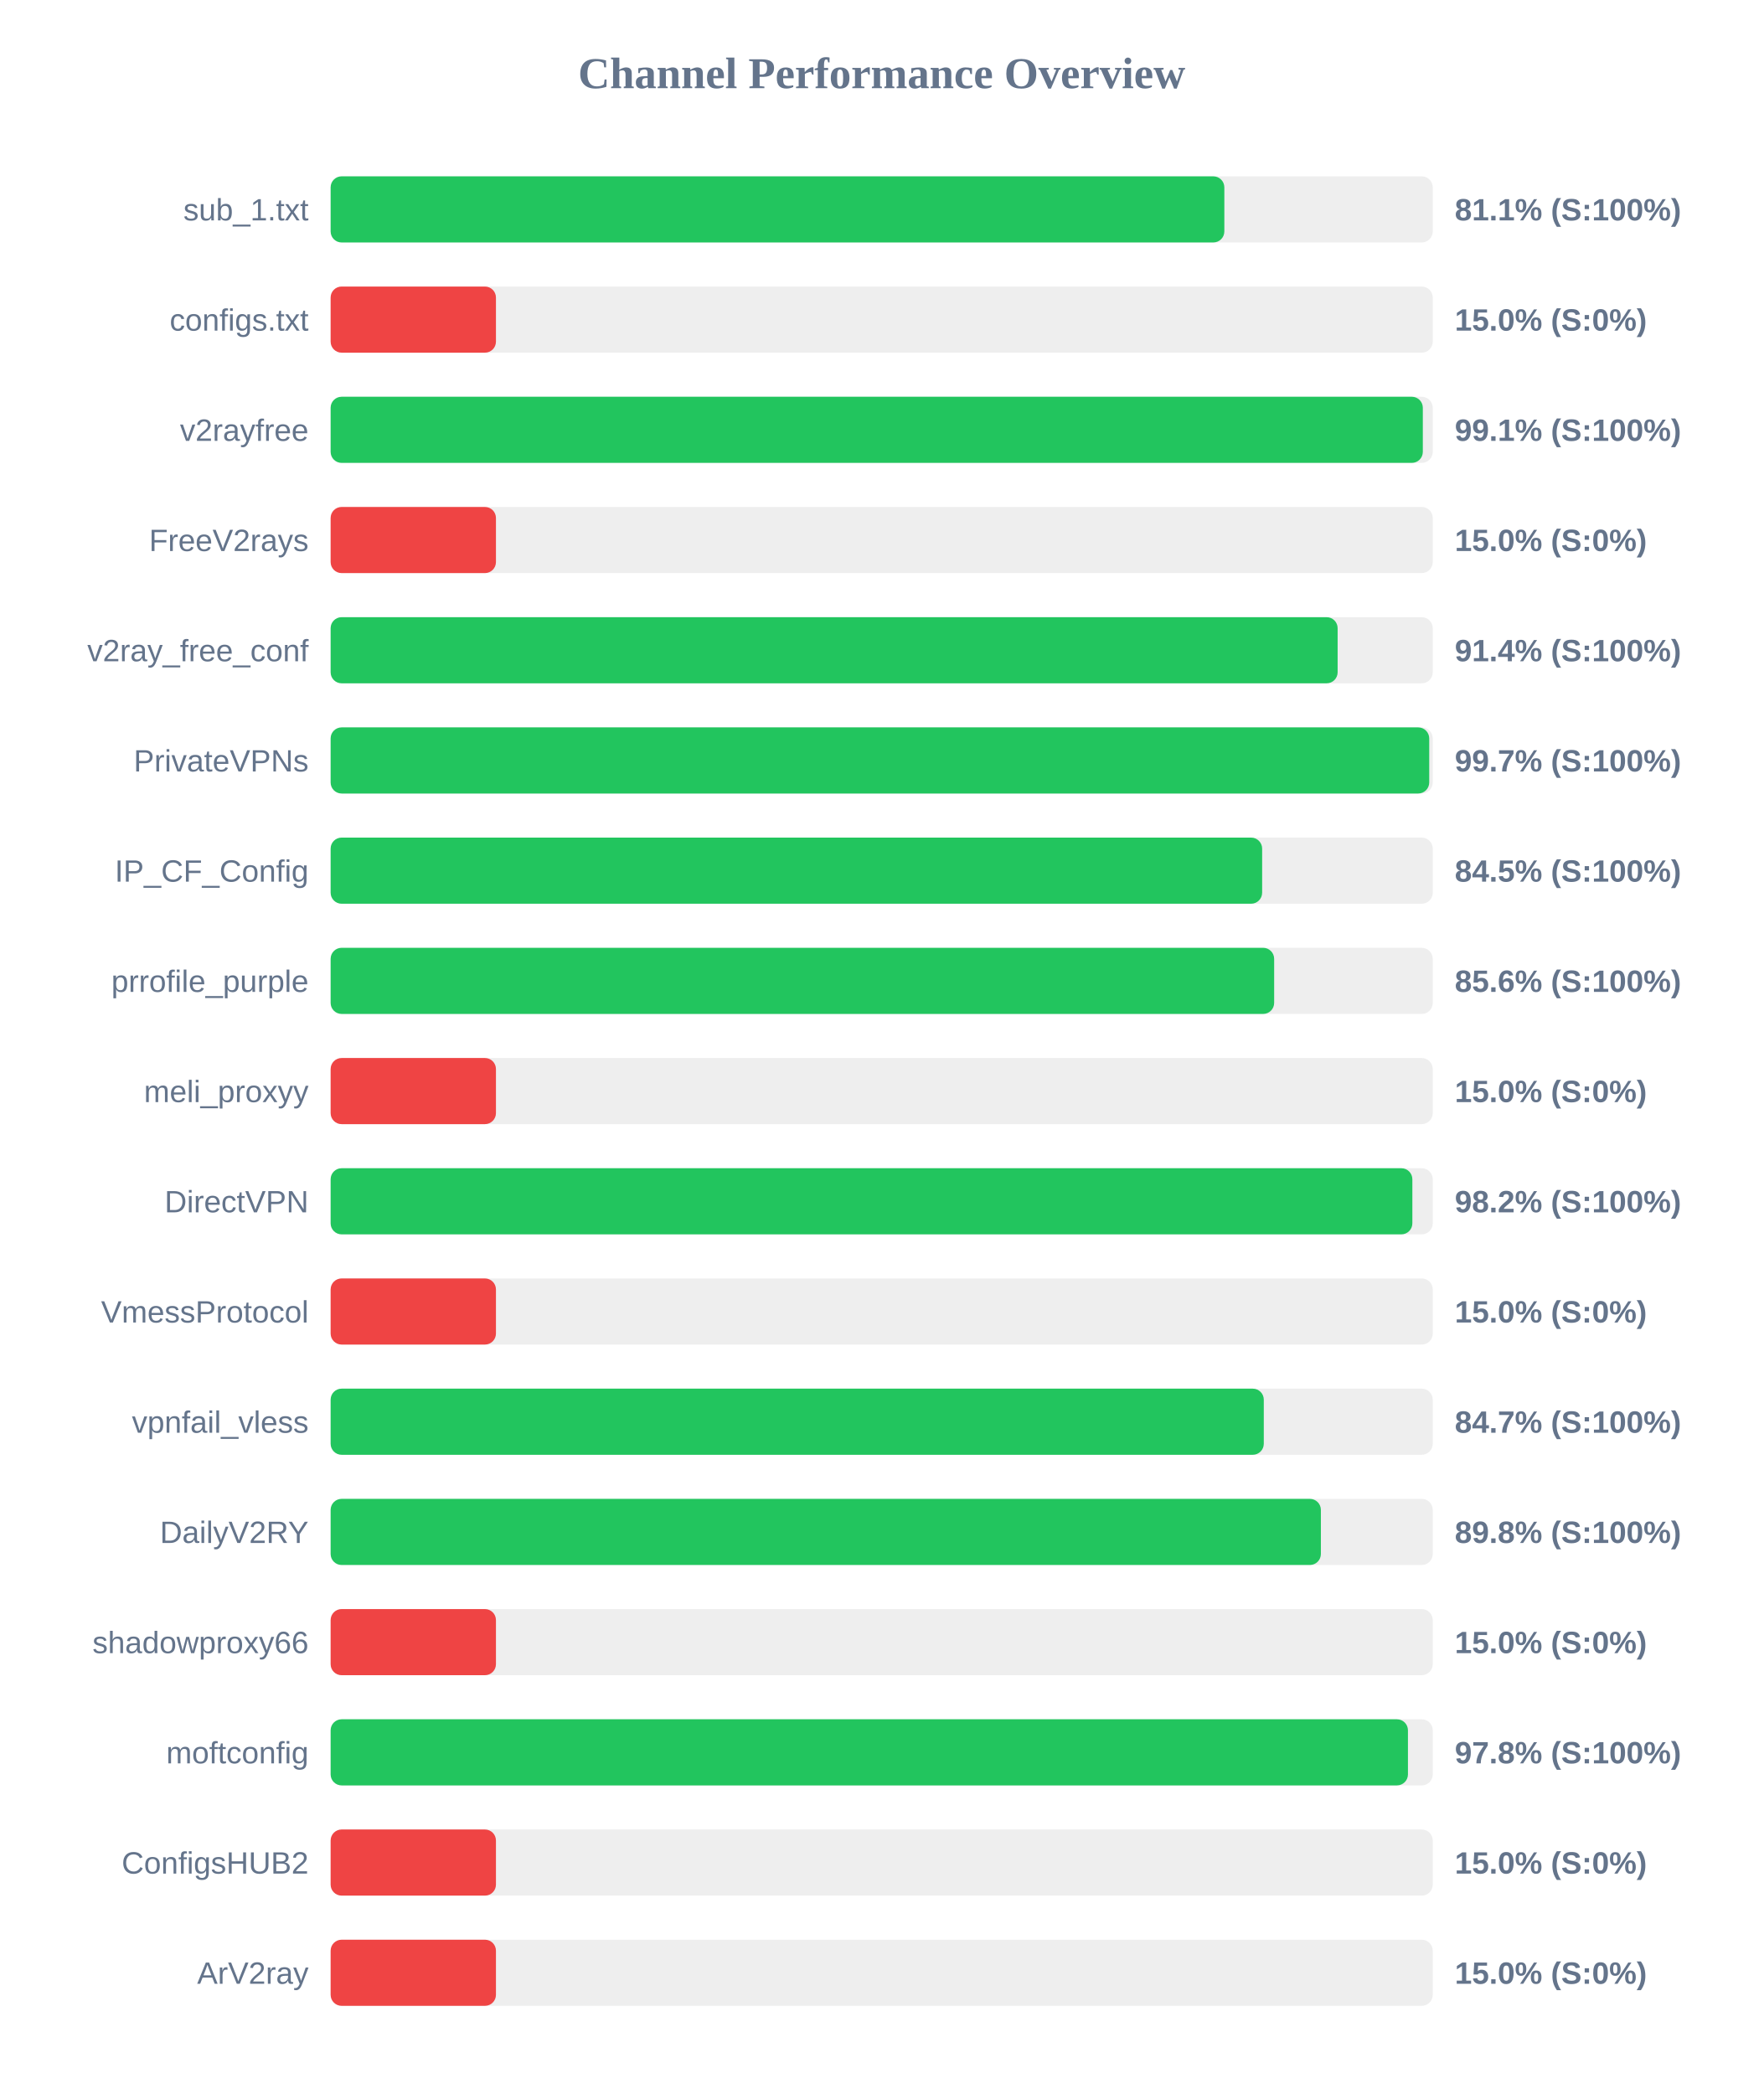
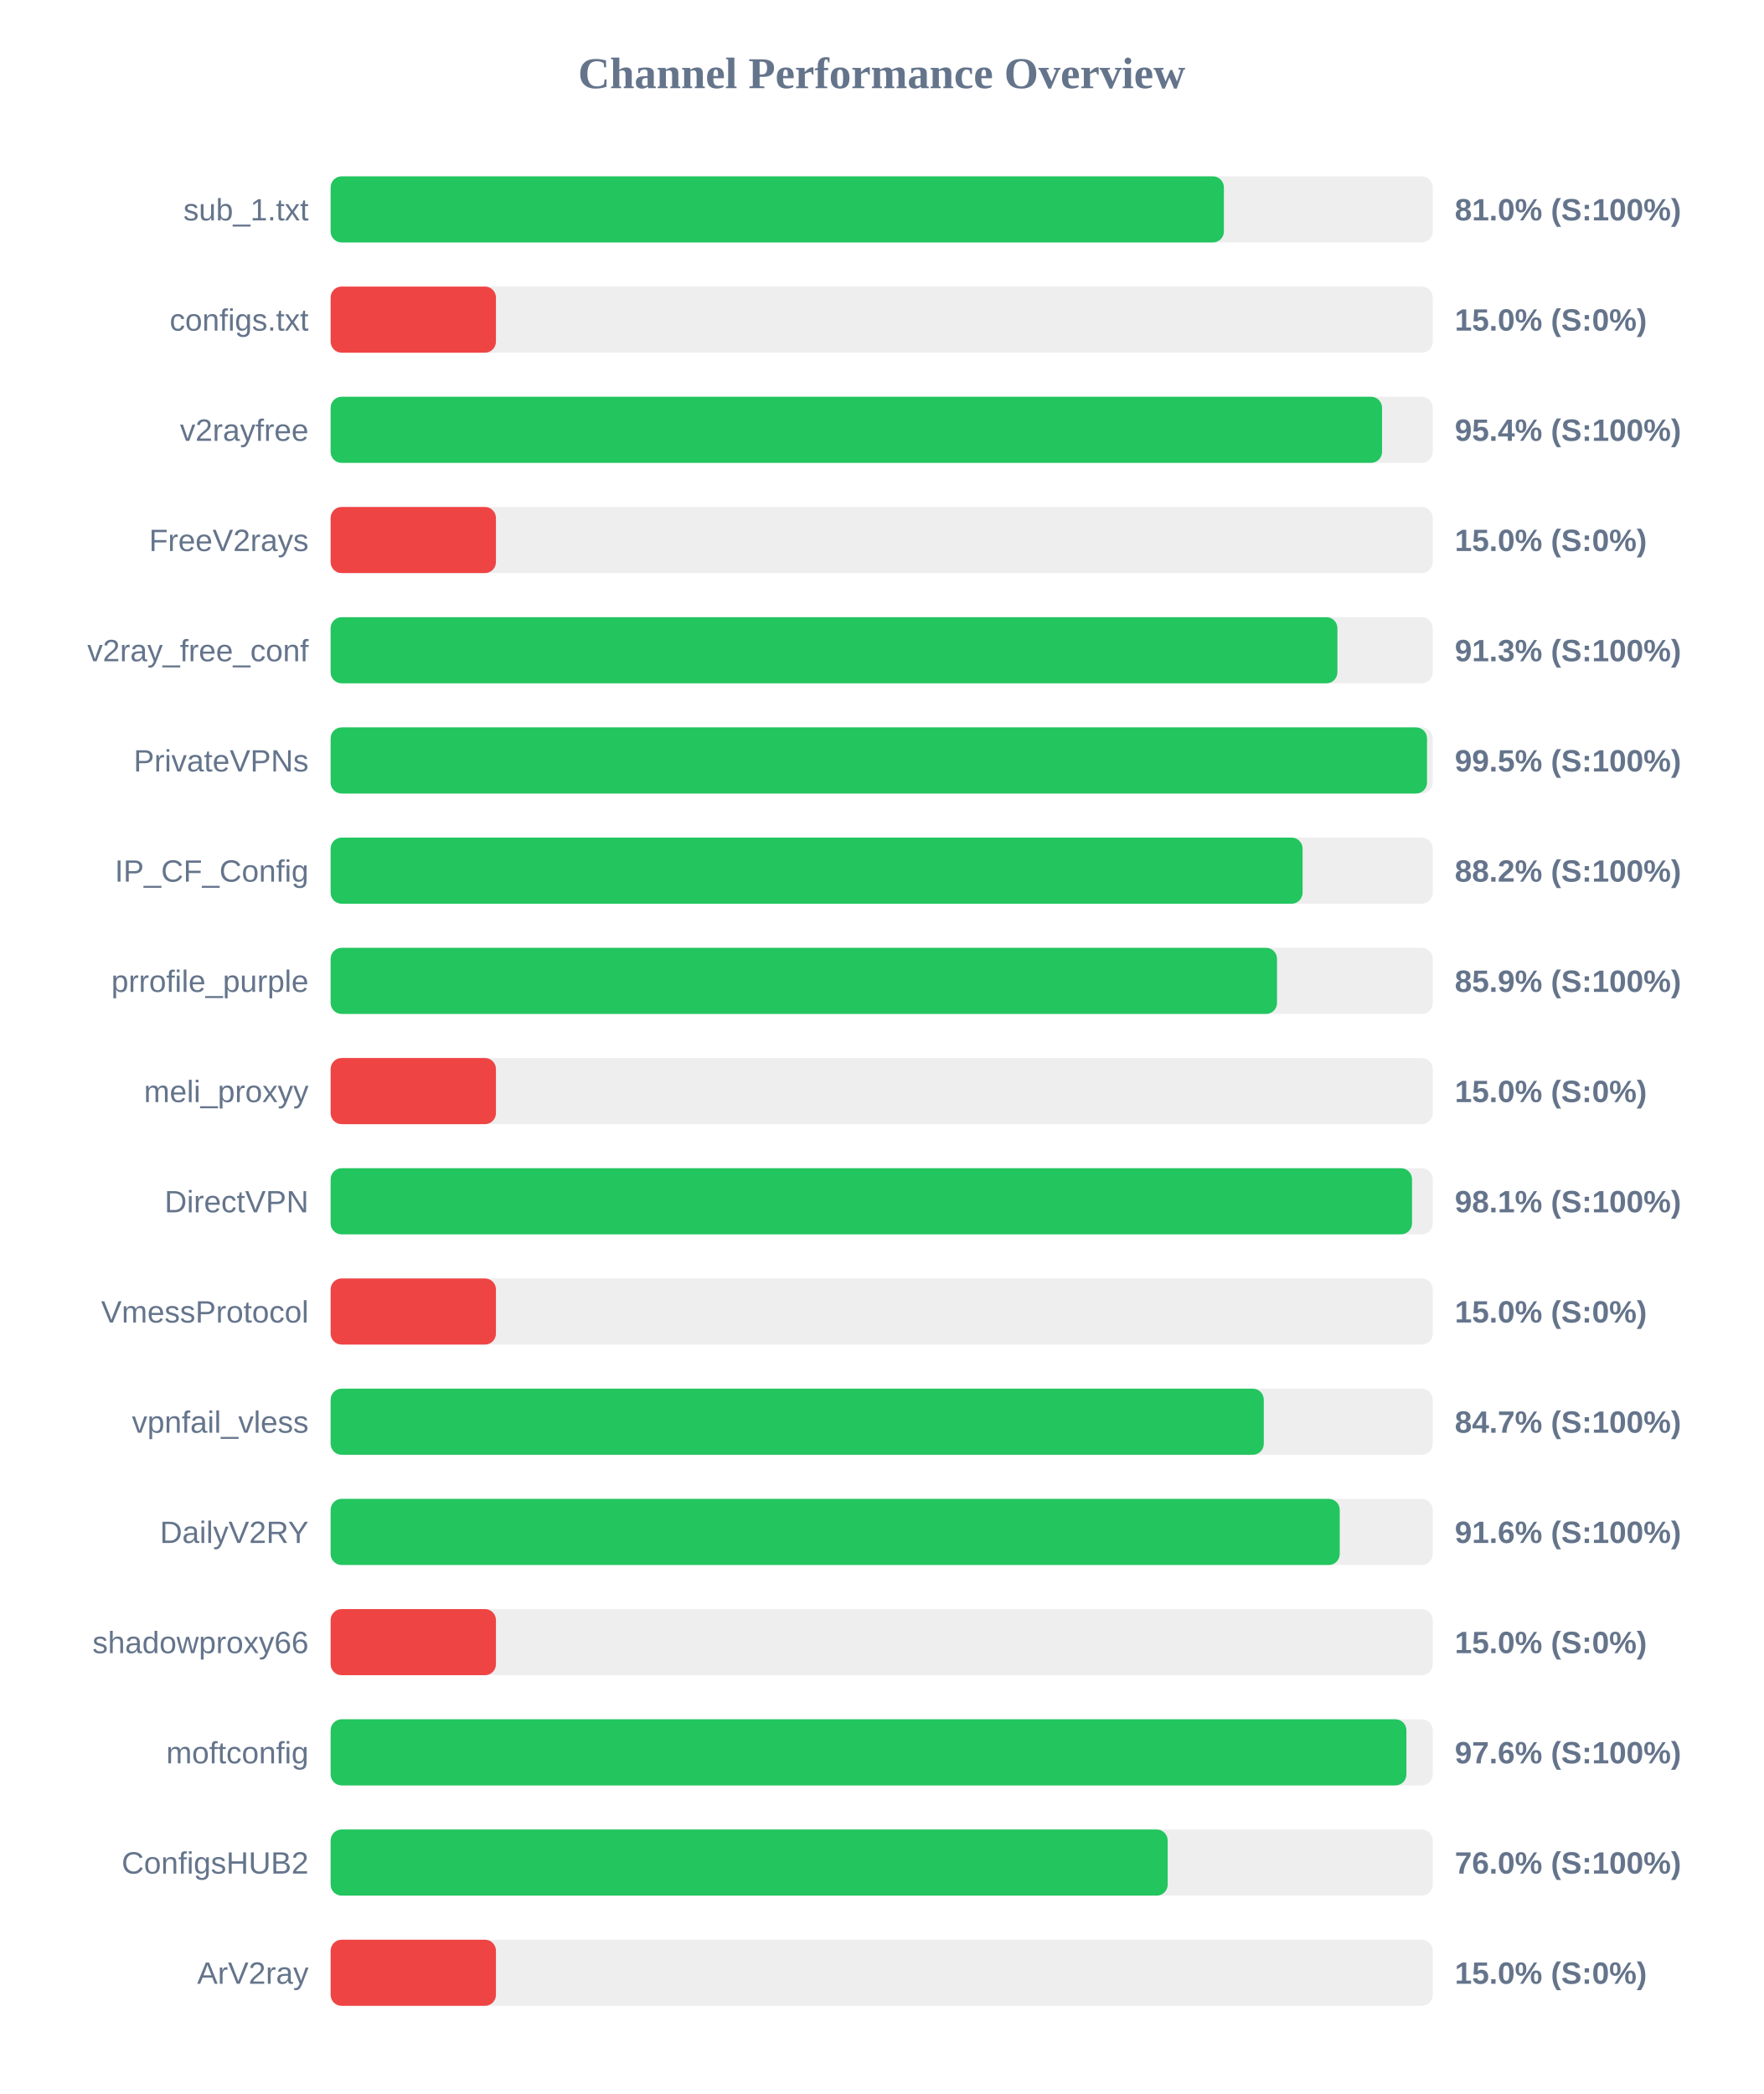
<svg xmlns="http://www.w3.org/2000/svg" width="800" height="950" version="1.1">
  <style>
        .row { font: 14px Arial; fill: #64748b; }
        .score { font: bold 14px Arial; fill: #64748b; }
    </style>
  <text x="400" y="40" text-anchor="middle" font-size="20px" font-weight="bold" fill="#64748b">Channel Performance Overview</text>
  <rect x="150" y="80" width="500" height="30" fill="#eee" rx="5" />
-   <rect x="150" y="80" width="405.45" height="30" fill="#22c55e" rx="5" />
+   <rect x="150" y="80" width="405.25" height="30" fill="#22c55e" rx="5" />
  <text x="140" y="100" text-anchor="end" class="row">sub_1.txt</text>
-   <text x="660" y="100" text-anchor="start" class="score">81.1% (S:100%)</text>
+   <text x="660" y="100" text-anchor="start" class="score">81.0% (S:100%)</text>
  <rect x="150" y="130" width="500" height="30" fill="#eee" rx="5" />
  <rect x="150" y="130" width="75.0" height="30" fill="#ef4444" rx="5" />
  <text x="140" y="150" text-anchor="end" class="row">configs.txt</text>
  <text x="660" y="150" text-anchor="start" class="score">15.0% (S:0%)</text>
  <rect x="150" y="180" width="500" height="30" fill="#eee" rx="5" />
-   <rect x="150" y="180" width="495.5" height="30" fill="#22c55e" rx="5" />
+   <rect x="150" y="180" width="477.0" height="30" fill="#22c55e" rx="5" />
  <text x="140" y="200" text-anchor="end" class="row">v2rayfree</text>
-   <text x="660" y="200" text-anchor="start" class="score">99.1% (S:100%)</text>
+   <text x="660" y="200" text-anchor="start" class="score">95.4% (S:100%)</text>
  <rect x="150" y="230" width="500" height="30" fill="#eee" rx="5" />
  <rect x="150" y="230" width="75.0" height="30" fill="#ef4444" rx="5" />
  <text x="140" y="250" text-anchor="end" class="row">FreeV2rays</text>
  <text x="660" y="250" text-anchor="start" class="score">15.0% (S:0%)</text>
  <rect x="150" y="280" width="500" height="30" fill="#eee" rx="5" />
-   <rect x="150" y="280" width="456.85" height="30" fill="#22c55e" rx="5" />
+   <rect x="150" y="280" width="456.75" height="30" fill="#22c55e" rx="5" />
  <text x="140" y="300" text-anchor="end" class="row">v2ray_free_conf</text>
-   <text x="660" y="300" text-anchor="start" class="score">91.4% (S:100%)</text>
+   <text x="660" y="300" text-anchor="start" class="score">91.3% (S:100%)</text>
  <rect x="150" y="330" width="500" height="30" fill="#eee" rx="5" />
-   <rect x="150" y="330" width="498.4" height="30" fill="#22c55e" rx="5" />
+   <rect x="150" y="330" width="497.4" height="30" fill="#22c55e" rx="5" />
  <text x="140" y="350" text-anchor="end" class="row">PrivateVPNs</text>
-   <text x="660" y="350" text-anchor="start" class="score">99.7% (S:100%)</text>
+   <text x="660" y="350" text-anchor="start" class="score">99.5% (S:100%)</text>
  <rect x="150" y="380" width="500" height="30" fill="#eee" rx="5" />
-   <rect x="150" y="380" width="422.6" height="30" fill="#22c55e" rx="5" />
+   <rect x="150" y="380" width="440.95" height="30" fill="#22c55e" rx="5" />
  <text x="140" y="400" text-anchor="end" class="row">IP_CF_Config</text>
-   <text x="660" y="400" text-anchor="start" class="score">84.5% (S:100%)</text>
+   <text x="660" y="400" text-anchor="start" class="score">88.2% (S:100%)</text>
  <rect x="150" y="430" width="500" height="30" fill="#eee" rx="5" />
-   <rect x="150" y="430" width="428.05" height="30" fill="#22c55e" rx="5" />
+   <rect x="150" y="430" width="429.35" height="30" fill="#22c55e" rx="5" />
  <text x="140" y="450" text-anchor="end" class="row">prrofile_purple</text>
-   <text x="660" y="450" text-anchor="start" class="score">85.6% (S:100%)</text>
+   <text x="660" y="450" text-anchor="start" class="score">85.9% (S:100%)</text>
  <rect x="150" y="480" width="500" height="30" fill="#eee" rx="5" />
  <rect x="150" y="480" width="75.0" height="30" fill="#ef4444" rx="5" />
  <text x="140" y="500" text-anchor="end" class="row">meli_proxyy</text>
  <text x="660" y="500" text-anchor="start" class="score">15.0% (S:0%)</text>
  <rect x="150" y="530" width="500" height="30" fill="#eee" rx="5" />
-   <rect x="150" y="530" width="490.75" height="30" fill="#22c55e" rx="5" />
+   <rect x="150" y="530" width="490.6" height="30" fill="#22c55e" rx="5" />
  <text x="140" y="550" text-anchor="end" class="row">DirectVPN</text>
-   <text x="660" y="550" text-anchor="start" class="score">98.2% (S:100%)</text>
+   <text x="660" y="550" text-anchor="start" class="score">98.1% (S:100%)</text>
  <rect x="150" y="580" width="500" height="30" fill="#eee" rx="5" />
  <rect x="150" y="580" width="75.0" height="30" fill="#ef4444" rx="5" />
  <text x="140" y="600" text-anchor="end" class="row">VmessProtocol</text>
  <text x="660" y="600" text-anchor="start" class="score">15.0% (S:0%)</text>
  <rect x="150" y="630" width="500" height="30" fill="#eee" rx="5" />
  <rect x="150" y="630" width="423.35" height="30" fill="#22c55e" rx="5" />
  <text x="140" y="650" text-anchor="end" class="row">vpnfail_vless</text>
  <text x="660" y="650" text-anchor="start" class="score">84.7% (S:100%)</text>
  <rect x="150" y="680" width="500" height="30" fill="#eee" rx="5" />
-   <rect x="150" y="680" width="449.25" height="30" fill="#22c55e" rx="5" />
+   <rect x="150" y="680" width="457.8" height="30" fill="#22c55e" rx="5" />
  <text x="140" y="700" text-anchor="end" class="row">DailyV2RY</text>
-   <text x="660" y="700" text-anchor="start" class="score">89.8% (S:100%)</text>
+   <text x="660" y="700" text-anchor="start" class="score">91.6% (S:100%)</text>
  <rect x="150" y="730" width="500" height="30" fill="#eee" rx="5" />
  <rect x="150" y="730" width="75.0" height="30" fill="#ef4444" rx="5" />
  <text x="140" y="750" text-anchor="end" class="row">shadowproxy66</text>
  <text x="660" y="750" text-anchor="start" class="score">15.0% (S:0%)</text>
  <rect x="150" y="780" width="500" height="30" fill="#eee" rx="5" />
-   <rect x="150" y="780" width="488.75" height="30" fill="#22c55e" rx="5" />
+   <rect x="150" y="780" width="488.05" height="30" fill="#22c55e" rx="5" />
  <text x="140" y="800" text-anchor="end" class="row">moftconfig</text>
-   <text x="660" y="800" text-anchor="start" class="score">97.8% (S:100%)</text>
+   <text x="660" y="800" text-anchor="start" class="score">97.6% (S:100%)</text>
  <rect x="150" y="830" width="500" height="30" fill="#eee" rx="5" />
-   <rect x="150" y="830" width="75.0" height="30" fill="#ef4444" rx="5" />
+   <rect x="150" y="830" width="379.75" height="30" fill="#22c55e" rx="5" />
  <text x="140" y="850" text-anchor="end" class="row">ConfigsHUB2</text>
-   <text x="660" y="850" text-anchor="start" class="score">15.0% (S:0%)</text>
+   <text x="660" y="850" text-anchor="start" class="score">76.0% (S:100%)</text>
  <rect x="150" y="880" width="500" height="30" fill="#eee" rx="5" />
  <rect x="150" y="880" width="75.0" height="30" fill="#ef4444" rx="5" />
  <text x="140" y="900" text-anchor="end" class="row">ArV2ray</text>
  <text x="660" y="900" text-anchor="start" class="score">15.0% (S:0%)</text>
</svg>
